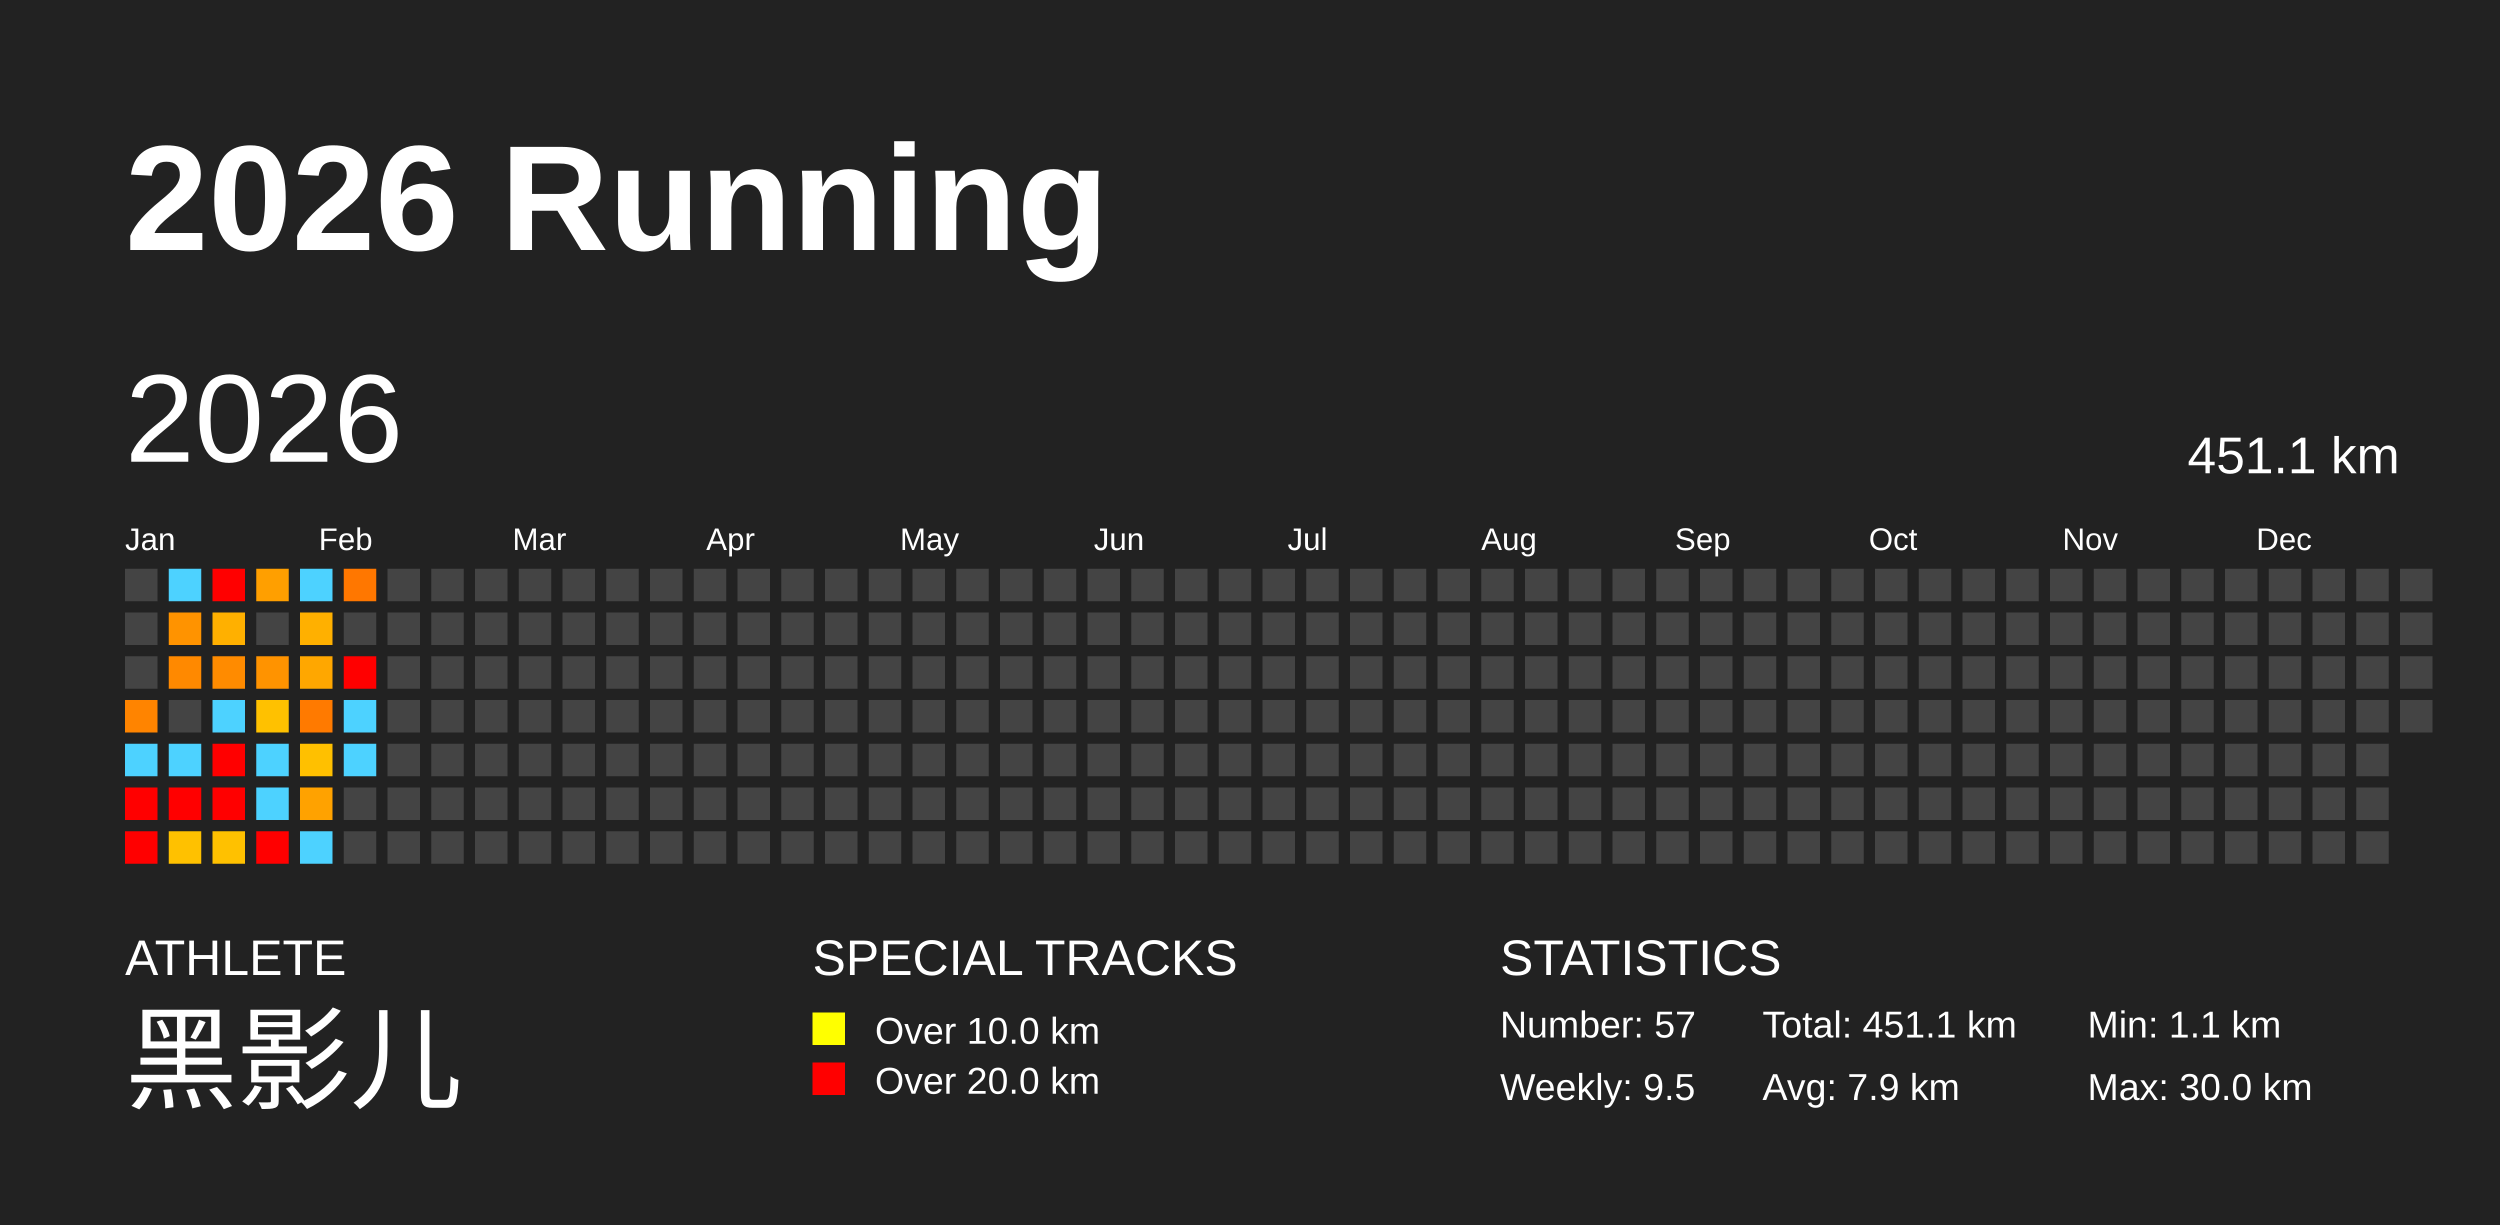
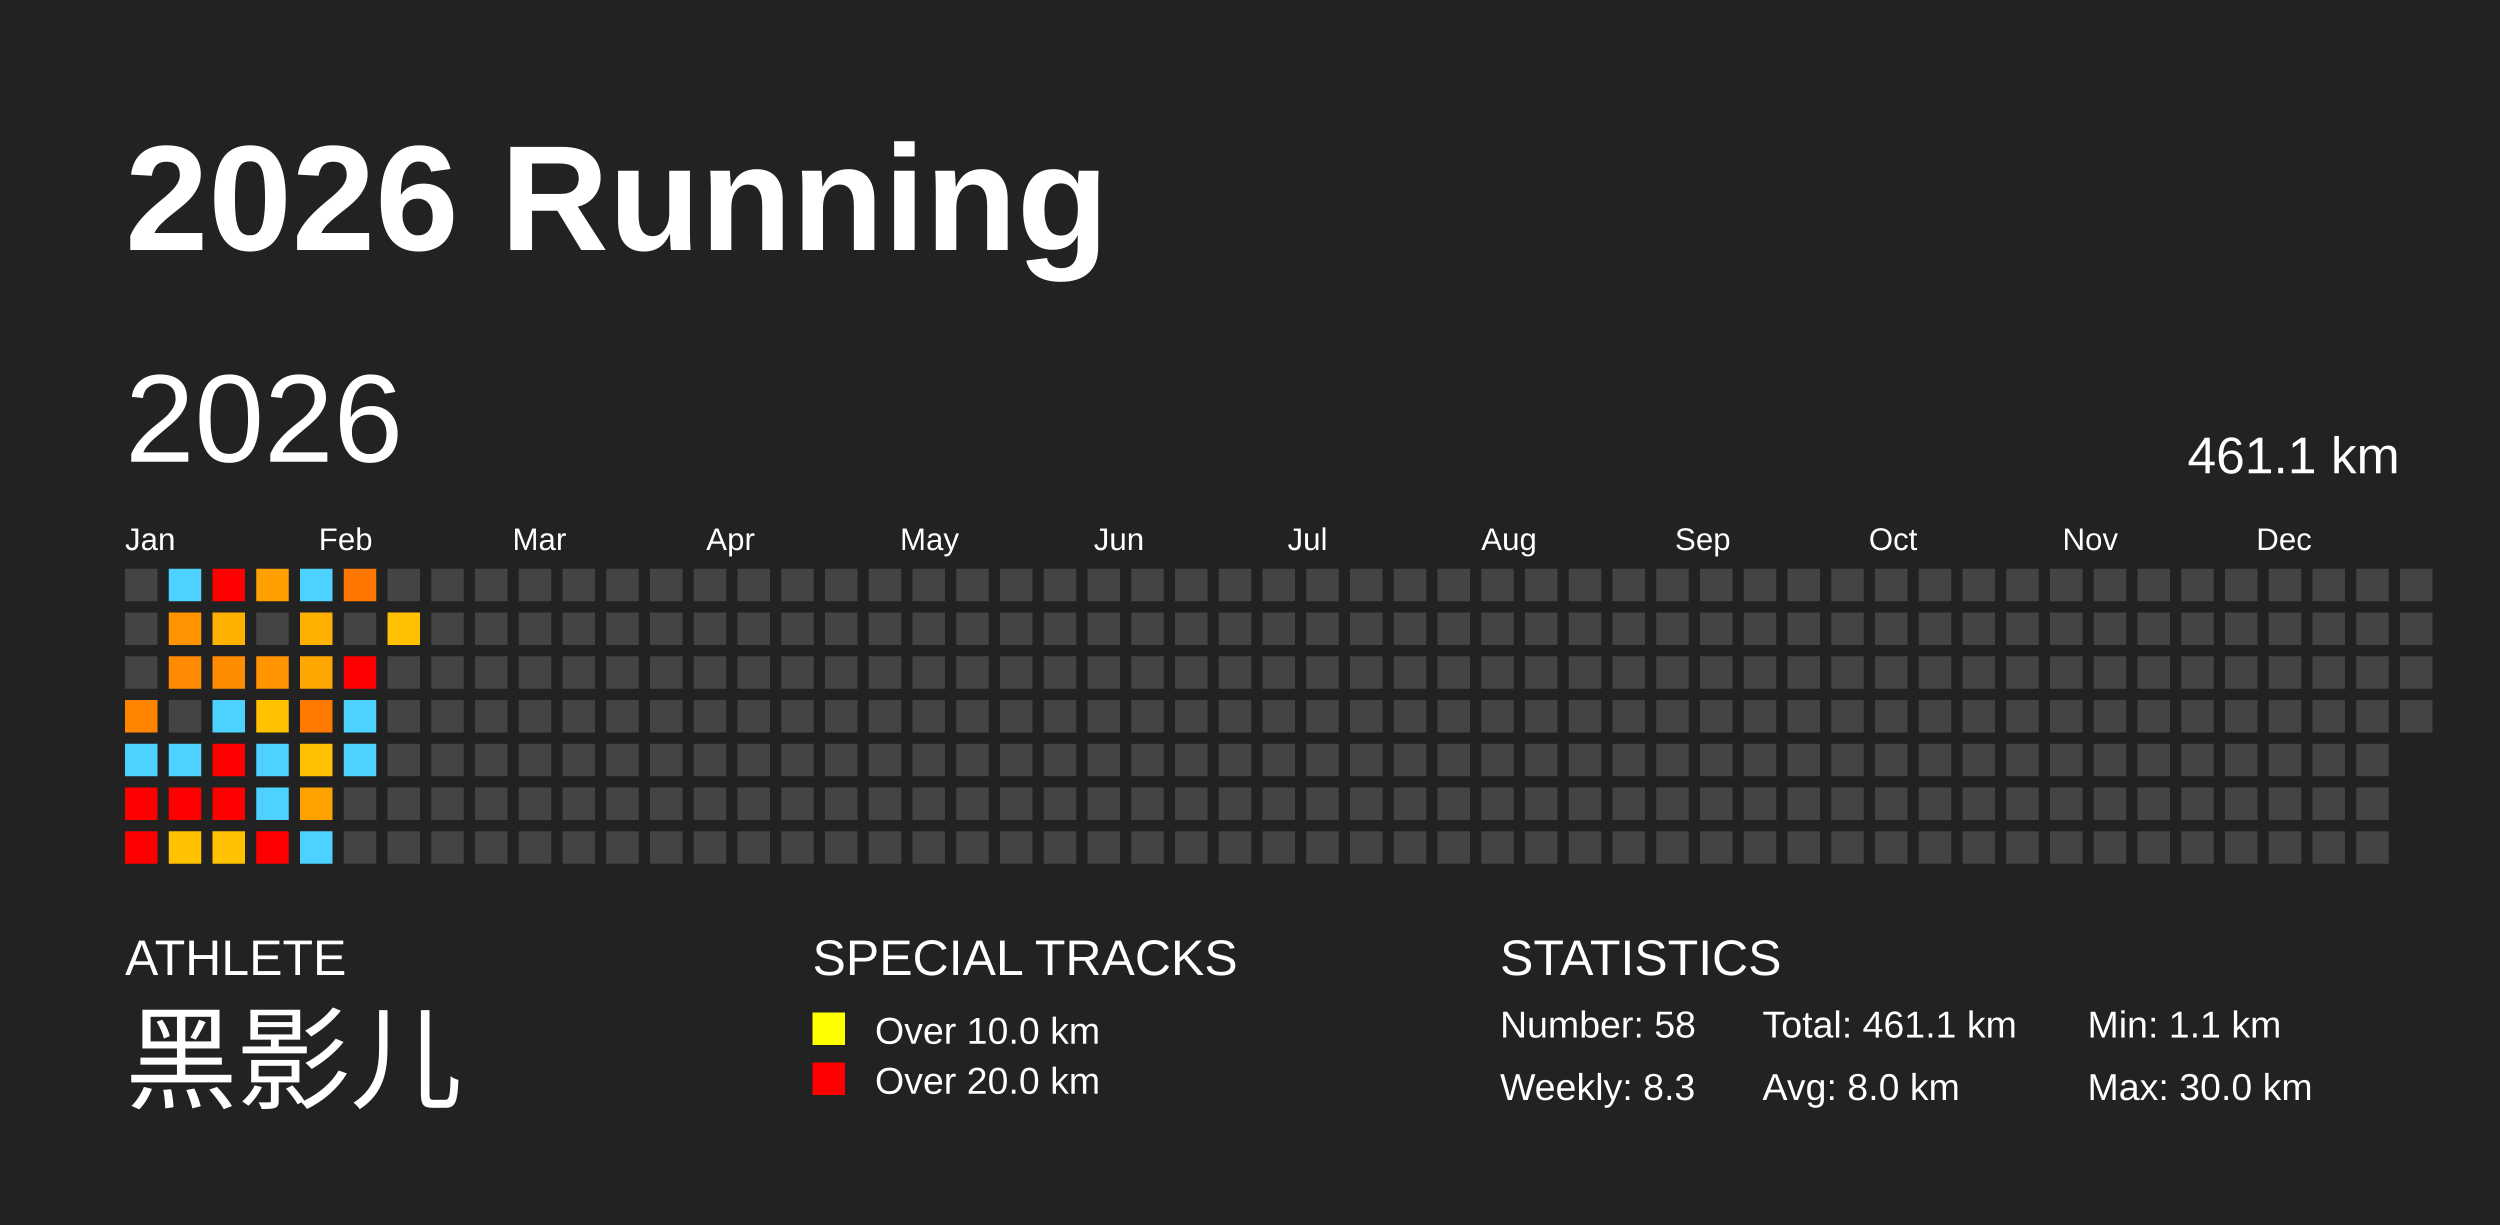
<svg xmlns="http://www.w3.org/2000/svg" baseProfile="full" height="98mm" version="1.1" viewBox="0,0,200,98" width="200mm">
  <defs />
  <rect fill="#222222" height="98" width="200" x="0" y="0" />
  <text fill="#FFFFFF" style="font-size:12px; font-family:Arial; font-weight:bold;" x="10" y="20">2026 Running</text>
  <text fill="#FFFFFF" style="font-size:4px; font-family:Arial" x="10" y="78">ATHLETE</text>
  <text fill="#FFFFFF" style="font-size:9px; font-family:Arial" x="10" y="88">黑影儿</text>
  <text fill="#FFFFFF" style="font-size:4px; font-family:Arial" x="65" y="78">SPECIAL TRACKS</text>
  <rect fill="yellow" height="2.6" width="2.6" x="65" y="81" />
  <text fill="#FFFFFF" style="font-size:3px; font-family:Arial" x="70" y="83.5">Over 10.0 km</text>
  <rect fill="red" height="2.6" width="2.6" x="65" y="85" />
  <text fill="#FFFFFF" style="font-size:3px; font-family:Arial" x="70" y="87.5">Over 20.0 km</text>
  <text fill="#FFFFFF" style="font-size:4px; font-family:Arial" x="120" y="78">STATISTICS</text>
-   <text fill="#FFFFFF" style="font-size:3px; font-family:Arial" x="120" y="83">Number: 57</text>
-   <text fill="#FFFFFF" style="font-size:3px; font-family:Arial" x="120" y="88">Weekly: 9.5</text>
-   <text fill="#FFFFFF" style="font-size:3px; font-family:Arial" x="141" y="83">Total: 451.1 km</text>
-   <text fill="#FFFFFF" style="font-size:3px; font-family:Arial" x="141" y="88">Avg: 7.9 km</text>
+   <text fill="#FFFFFF" style="font-size:3px; font-family:Arial" x="120" y="83">Number: 58</text>
+   <text fill="#FFFFFF" style="font-size:3px; font-family:Arial" x="120" y="88">Weekly: 8.3</text>
+   <text fill="#FFFFFF" style="font-size:3px; font-family:Arial" x="141" y="83">Total: 461.1 km</text>
+   <text fill="#FFFFFF" style="font-size:3px; font-family:Arial" x="141" y="88">Avg: 8.0 km</text>
  <text fill="#FFFFFF" style="font-size:3px; font-family:Arial" x="167" y="83">Min: 1.1 km</text>
  <text fill="#FFFFFF" style="font-size:3px; font-family:Arial" x="167" y="88">Max: 30.0 km</text>
  <text dominant-baseline="hanging" fill="#FFFFFF" style="font-size:10.0px; font-family:Arial;" x="10" y="30">2026</text>
-   <text dominant-baseline="hanging" fill="#FFFFFF" style="font-size:4.125px; font-family:Arial;" x="175" y="35">451.1 km</text>
+   <text dominant-baseline="hanging" fill="#FFFFFF" style="font-size:4.125px; font-family:Arial;" x="175" y="35">461.1 km</text>
  <text fill="#FFFFFF" style="font-size:2.5px; font-family:Arial" x="10.0" y="44">Jan</text>
  <text fill="#FFFFFF" style="font-size:2.5px; font-family:Arial" x="25.5" y="44">Feb</text>
  <text fill="#FFFFFF" style="font-size:2.5px; font-family:Arial" x="41.0" y="44">Mar</text>
  <text fill="#FFFFFF" style="font-size:2.5px; font-family:Arial" x="56.5" y="44">Apr</text>
  <text fill="#FFFFFF" style="font-size:2.5px; font-family:Arial" x="72.0" y="44">May</text>
  <text fill="#FFFFFF" style="font-size:2.5px; font-family:Arial" x="87.5" y="44">Jun</text>
  <text fill="#FFFFFF" style="font-size:2.5px; font-family:Arial" x="103.0" y="44">Jul</text>
  <text fill="#FFFFFF" style="font-size:2.5px; font-family:Arial" x="118.5" y="44">Aug</text>
  <text fill="#FFFFFF" style="font-size:2.5px; font-family:Arial" x="134.0" y="44">Sep</text>
  <text fill="#FFFFFF" style="font-size:2.5px; font-family:Arial" x="149.5" y="44">Oct</text>
  <text fill="#FFFFFF" style="font-size:2.5px; font-family:Arial" x="165.0" y="44">Nov</text>
  <text fill="#FFFFFF" style="font-size:2.5px; font-family:Arial" x="180.5" y="44">Dec</text>
  <rect fill="#444444" height="2.6" width="2.6" x="10.0" y="45.5" />
  <rect fill="#444444" height="2.6" width="2.6" x="10.0" y="49.0" />
  <rect fill="#444444" height="2.6" width="2.6" x="10.0" y="52.5" />
  <rect fill="#ff8400" height="2.6" width="2.6" x="10.0" y="56.0" />
  <rect fill="#4dd2ff" height="2.6" width="2.6" x="10.0" y="59.5" />
  <rect fill="red" height="2.6" width="2.6" x="10.0" y="63.0" />
  <rect fill="red" height="2.6" width="2.6" x="10.0" y="66.5" />
  <rect fill="#4dd2ff" height="2.6" width="2.6" x="13.5" y="45.5" />
  <rect fill="#ff9300" height="2.6" width="2.6" x="13.5" y="49.0" />
  <rect fill="#ff8900" height="2.6" width="2.6" x="13.5" y="52.5" />
  <rect fill="#444444" height="2.6" width="2.6" x="13.5" y="56.0" />
  <rect fill="#4dd2ff" height="2.6" width="2.6" x="13.5" y="59.5" />
  <rect fill="red" height="2.6" width="2.6" x="13.5" y="63.0" />
  <rect fill="#ffc100" height="2.6" width="2.6" x="13.5" y="66.5" />
  <rect fill="red" height="2.6" width="2.6" x="17.0" y="45.5" />
  <rect fill="#ffb000" height="2.6" width="2.6" x="17.0" y="49.0" />
  <rect fill="#ff8b00" height="2.6" width="2.6" x="17.0" y="52.5" />
  <rect fill="#4dd2ff" height="2.6" width="2.6" x="17.0" y="56.0" />
  <rect fill="red" height="2.6" width="2.6" x="17.0" y="59.5" />
  <rect fill="red" height="2.6" width="2.6" x="17.0" y="63.0" />
  <rect fill="#ffc100" height="2.6" width="2.6" x="17.0" y="66.5" />
  <rect fill="#ff9f00" height="2.6" width="2.6" x="20.5" y="45.5" />
  <rect fill="#444444" height="2.6" width="2.6" x="20.5" y="49.0" />
  <rect fill="#ff9300" height="2.6" width="2.6" x="20.5" y="52.5" />
  <rect fill="#ffc100" height="2.6" width="2.6" x="20.5" y="56.0" />
  <rect fill="#4dd2ff" height="2.6" width="2.6" x="20.5" y="59.5" />
  <rect fill="#4dd2ff" height="2.6" width="2.6" x="20.5" y="63.0" />
  <rect fill="red" height="2.6" width="2.6" x="20.5" y="66.5" />
  <rect fill="#4dd2ff" height="2.6" width="2.6" x="24.0" y="45.5" />
  <rect fill="#ffb000" height="2.6" width="2.6" x="24.0" y="49.0" />
  <rect fill="#ffa700" height="2.6" width="2.6" x="24.0" y="52.5" />
  <rect fill="#ff7a00" height="2.6" width="2.6" x="24.0" y="56.0" />
  <rect fill="#ffc000" height="2.6" width="2.6" x="24.0" y="59.5" />
  <rect fill="#ffa200" height="2.6" width="2.6" x="24.0" y="63.0" />
  <rect fill="#4dd2ff" height="2.6" width="2.6" x="24.0" y="66.5" />
  <rect fill="#ff7700" height="2.6" width="2.6" x="27.5" y="45.5" />
  <rect fill="#444444" height="2.6" width="2.6" x="27.5" y="49.0" />
  <rect fill="red" height="2.6" width="2.6" x="27.5" y="52.5" />
  <rect fill="#4dd2ff" height="2.6" width="2.6" x="27.5" y="56.0" />
  <rect fill="#4dd2ff" height="2.6" width="2.6" x="27.5" y="59.5" />
  <rect fill="#444444" height="2.6" width="2.6" x="27.5" y="63.0" />
  <rect fill="#444444" height="2.6" width="2.6" x="27.5" y="66.5" />
  <rect fill="#444444" height="2.6" width="2.6" x="31.0" y="45.5" />
-   <rect fill="#444444" height="2.6" width="2.6" x="31.0" y="49.0" />
+   <rect fill="#ffc100" height="2.6" width="2.6" x="31.0" y="49.0" />
  <rect fill="#444444" height="2.6" width="2.6" x="31.0" y="52.5" />
  <rect fill="#444444" height="2.6" width="2.6" x="31.0" y="56.0" />
  <rect fill="#444444" height="2.6" width="2.6" x="31.0" y="59.5" />
  <rect fill="#444444" height="2.6" width="2.6" x="31.0" y="63.0" />
  <rect fill="#444444" height="2.6" width="2.6" x="31.0" y="66.5" />
  <rect fill="#444444" height="2.6" width="2.6" x="34.5" y="45.5" />
  <rect fill="#444444" height="2.6" width="2.6" x="34.5" y="49.0" />
  <rect fill="#444444" height="2.6" width="2.6" x="34.5" y="52.5" />
  <rect fill="#444444" height="2.6" width="2.6" x="34.5" y="56.0" />
  <rect fill="#444444" height="2.6" width="2.6" x="34.5" y="59.5" />
  <rect fill="#444444" height="2.6" width="2.6" x="34.5" y="63.0" />
  <rect fill="#444444" height="2.6" width="2.6" x="34.5" y="66.5" />
  <rect fill="#444444" height="2.6" width="2.6" x="38.0" y="45.5" />
  <rect fill="#444444" height="2.6" width="2.6" x="38.0" y="49.0" />
  <rect fill="#444444" height="2.6" width="2.6" x="38.0" y="52.5" />
  <rect fill="#444444" height="2.6" width="2.6" x="38.0" y="56.0" />
  <rect fill="#444444" height="2.6" width="2.6" x="38.0" y="59.5" />
  <rect fill="#444444" height="2.6" width="2.6" x="38.0" y="63.0" />
  <rect fill="#444444" height="2.6" width="2.6" x="38.0" y="66.5" />
  <rect fill="#444444" height="2.6" width="2.6" x="41.5" y="45.5" />
  <rect fill="#444444" height="2.6" width="2.6" x="41.5" y="49.0" />
  <rect fill="#444444" height="2.6" width="2.6" x="41.5" y="52.5" />
  <rect fill="#444444" height="2.6" width="2.6" x="41.5" y="56.0" />
  <rect fill="#444444" height="2.6" width="2.6" x="41.5" y="59.5" />
  <rect fill="#444444" height="2.6" width="2.6" x="41.5" y="63.0" />
  <rect fill="#444444" height="2.6" width="2.6" x="41.5" y="66.5" />
  <rect fill="#444444" height="2.6" width="2.6" x="45.0" y="45.5" />
  <rect fill="#444444" height="2.6" width="2.6" x="45.0" y="49.0" />
  <rect fill="#444444" height="2.6" width="2.6" x="45.0" y="52.5" />
  <rect fill="#444444" height="2.6" width="2.6" x="45.0" y="56.0" />
  <rect fill="#444444" height="2.6" width="2.6" x="45.0" y="59.5" />
  <rect fill="#444444" height="2.6" width="2.6" x="45.0" y="63.0" />
  <rect fill="#444444" height="2.6" width="2.6" x="45.0" y="66.5" />
  <rect fill="#444444" height="2.6" width="2.6" x="48.5" y="45.5" />
  <rect fill="#444444" height="2.6" width="2.6" x="48.5" y="49.0" />
  <rect fill="#444444" height="2.6" width="2.6" x="48.5" y="52.5" />
  <rect fill="#444444" height="2.6" width="2.6" x="48.5" y="56.0" />
  <rect fill="#444444" height="2.6" width="2.6" x="48.5" y="59.5" />
  <rect fill="#444444" height="2.6" width="2.6" x="48.5" y="63.0" />
  <rect fill="#444444" height="2.6" width="2.6" x="48.5" y="66.5" />
  <rect fill="#444444" height="2.6" width="2.6" x="52.0" y="45.5" />
  <rect fill="#444444" height="2.6" width="2.6" x="52.0" y="49.0" />
  <rect fill="#444444" height="2.6" width="2.6" x="52.0" y="52.5" />
  <rect fill="#444444" height="2.6" width="2.6" x="52.0" y="56.0" />
  <rect fill="#444444" height="2.6" width="2.6" x="52.0" y="59.5" />
  <rect fill="#444444" height="2.6" width="2.6" x="52.0" y="63.0" />
  <rect fill="#444444" height="2.6" width="2.6" x="52.0" y="66.5" />
  <rect fill="#444444" height="2.6" width="2.6" x="55.5" y="45.5" />
  <rect fill="#444444" height="2.6" width="2.6" x="55.5" y="49.0" />
  <rect fill="#444444" height="2.6" width="2.6" x="55.5" y="52.5" />
  <rect fill="#444444" height="2.6" width="2.6" x="55.5" y="56.0" />
  <rect fill="#444444" height="2.6" width="2.6" x="55.5" y="59.5" />
  <rect fill="#444444" height="2.6" width="2.6" x="55.5" y="63.0" />
  <rect fill="#444444" height="2.6" width="2.6" x="55.5" y="66.5" />
  <rect fill="#444444" height="2.6" width="2.6" x="59.0" y="45.5" />
  <rect fill="#444444" height="2.6" width="2.6" x="59.0" y="49.0" />
  <rect fill="#444444" height="2.6" width="2.6" x="59.0" y="52.5" />
  <rect fill="#444444" height="2.6" width="2.6" x="59.0" y="56.0" />
  <rect fill="#444444" height="2.6" width="2.6" x="59.0" y="59.5" />
  <rect fill="#444444" height="2.6" width="2.6" x="59.0" y="63.0" />
  <rect fill="#444444" height="2.6" width="2.6" x="59.0" y="66.5" />
  <rect fill="#444444" height="2.6" width="2.6" x="62.5" y="45.5" />
  <rect fill="#444444" height="2.6" width="2.6" x="62.5" y="49.0" />
  <rect fill="#444444" height="2.6" width="2.6" x="62.5" y="52.5" />
  <rect fill="#444444" height="2.6" width="2.6" x="62.5" y="56.0" />
  <rect fill="#444444" height="2.6" width="2.6" x="62.5" y="59.5" />
  <rect fill="#444444" height="2.6" width="2.6" x="62.5" y="63.0" />
  <rect fill="#444444" height="2.6" width="2.6" x="62.5" y="66.5" />
  <rect fill="#444444" height="2.6" width="2.6" x="66.0" y="45.5" />
  <rect fill="#444444" height="2.6" width="2.6" x="66.0" y="49.0" />
  <rect fill="#444444" height="2.6" width="2.6" x="66.0" y="52.5" />
  <rect fill="#444444" height="2.6" width="2.6" x="66.0" y="56.0" />
  <rect fill="#444444" height="2.6" width="2.6" x="66.0" y="59.5" />
  <rect fill="#444444" height="2.6" width="2.6" x="66.0" y="63.0" />
  <rect fill="#444444" height="2.6" width="2.6" x="66.0" y="66.5" />
  <rect fill="#444444" height="2.6" width="2.6" x="69.5" y="45.5" />
  <rect fill="#444444" height="2.6" width="2.6" x="69.5" y="49.0" />
  <rect fill="#444444" height="2.6" width="2.6" x="69.5" y="52.5" />
  <rect fill="#444444" height="2.6" width="2.6" x="69.5" y="56.0" />
  <rect fill="#444444" height="2.6" width="2.6" x="69.5" y="59.5" />
  <rect fill="#444444" height="2.6" width="2.6" x="69.5" y="63.0" />
  <rect fill="#444444" height="2.6" width="2.6" x="69.5" y="66.5" />
  <rect fill="#444444" height="2.6" width="2.6" x="73.0" y="45.5" />
  <rect fill="#444444" height="2.6" width="2.6" x="73.0" y="49.0" />
  <rect fill="#444444" height="2.6" width="2.6" x="73.0" y="52.5" />
  <rect fill="#444444" height="2.6" width="2.6" x="73.0" y="56.0" />
  <rect fill="#444444" height="2.6" width="2.6" x="73.0" y="59.5" />
  <rect fill="#444444" height="2.6" width="2.6" x="73.0" y="63.0" />
  <rect fill="#444444" height="2.6" width="2.6" x="73.0" y="66.5" />
  <rect fill="#444444" height="2.6" width="2.6" x="76.5" y="45.5" />
  <rect fill="#444444" height="2.6" width="2.6" x="76.5" y="49.0" />
  <rect fill="#444444" height="2.6" width="2.6" x="76.5" y="52.5" />
  <rect fill="#444444" height="2.6" width="2.6" x="76.5" y="56.0" />
  <rect fill="#444444" height="2.6" width="2.6" x="76.5" y="59.5" />
  <rect fill="#444444" height="2.6" width="2.6" x="76.5" y="63.0" />
  <rect fill="#444444" height="2.6" width="2.6" x="76.5" y="66.5" />
  <rect fill="#444444" height="2.6" width="2.6" x="80.0" y="45.5" />
  <rect fill="#444444" height="2.6" width="2.6" x="80.0" y="49.0" />
  <rect fill="#444444" height="2.6" width="2.6" x="80.0" y="52.5" />
  <rect fill="#444444" height="2.6" width="2.6" x="80.0" y="56.0" />
  <rect fill="#444444" height="2.6" width="2.6" x="80.0" y="59.5" />
  <rect fill="#444444" height="2.6" width="2.6" x="80.0" y="63.0" />
  <rect fill="#444444" height="2.6" width="2.6" x="80.0" y="66.5" />
  <rect fill="#444444" height="2.6" width="2.6" x="83.5" y="45.5" />
  <rect fill="#444444" height="2.6" width="2.6" x="83.5" y="49.0" />
  <rect fill="#444444" height="2.6" width="2.6" x="83.5" y="52.5" />
  <rect fill="#444444" height="2.6" width="2.6" x="83.5" y="56.0" />
  <rect fill="#444444" height="2.6" width="2.6" x="83.5" y="59.5" />
  <rect fill="#444444" height="2.6" width="2.6" x="83.5" y="63.0" />
  <rect fill="#444444" height="2.6" width="2.6" x="83.5" y="66.5" />
  <rect fill="#444444" height="2.6" width="2.6" x="87.0" y="45.5" />
  <rect fill="#444444" height="2.6" width="2.6" x="87.0" y="49.0" />
  <rect fill="#444444" height="2.6" width="2.6" x="87.0" y="52.5" />
  <rect fill="#444444" height="2.6" width="2.6" x="87.0" y="56.0" />
  <rect fill="#444444" height="2.6" width="2.6" x="87.0" y="59.5" />
  <rect fill="#444444" height="2.6" width="2.6" x="87.0" y="63.0" />
  <rect fill="#444444" height="2.6" width="2.6" x="87.0" y="66.5" />
  <rect fill="#444444" height="2.6" width="2.6" x="90.5" y="45.5" />
  <rect fill="#444444" height="2.6" width="2.6" x="90.5" y="49.0" />
  <rect fill="#444444" height="2.6" width="2.6" x="90.5" y="52.5" />
  <rect fill="#444444" height="2.6" width="2.6" x="90.5" y="56.0" />
  <rect fill="#444444" height="2.6" width="2.6" x="90.5" y="59.5" />
  <rect fill="#444444" height="2.6" width="2.6" x="90.5" y="63.0" />
  <rect fill="#444444" height="2.6" width="2.6" x="90.5" y="66.5" />
  <rect fill="#444444" height="2.6" width="2.6" x="94.0" y="45.5" />
  <rect fill="#444444" height="2.6" width="2.6" x="94.0" y="49.0" />
  <rect fill="#444444" height="2.6" width="2.6" x="94.0" y="52.5" />
  <rect fill="#444444" height="2.6" width="2.6" x="94.0" y="56.0" />
  <rect fill="#444444" height="2.6" width="2.6" x="94.0" y="59.5" />
  <rect fill="#444444" height="2.6" width="2.6" x="94.0" y="63.0" />
  <rect fill="#444444" height="2.6" width="2.6" x="94.0" y="66.5" />
  <rect fill="#444444" height="2.6" width="2.6" x="97.5" y="45.5" />
  <rect fill="#444444" height="2.6" width="2.6" x="97.5" y="49.0" />
  <rect fill="#444444" height="2.6" width="2.6" x="97.5" y="52.5" />
  <rect fill="#444444" height="2.6" width="2.6" x="97.5" y="56.0" />
  <rect fill="#444444" height="2.6" width="2.6" x="97.5" y="59.5" />
  <rect fill="#444444" height="2.6" width="2.6" x="97.5" y="63.0" />
  <rect fill="#444444" height="2.6" width="2.6" x="97.5" y="66.5" />
  <rect fill="#444444" height="2.6" width="2.6" x="101.0" y="45.5" />
  <rect fill="#444444" height="2.6" width="2.6" x="101.0" y="49.0" />
  <rect fill="#444444" height="2.6" width="2.6" x="101.0" y="52.5" />
  <rect fill="#444444" height="2.6" width="2.6" x="101.0" y="56.0" />
  <rect fill="#444444" height="2.6" width="2.6" x="101.0" y="59.5" />
  <rect fill="#444444" height="2.6" width="2.6" x="101.0" y="63.0" />
  <rect fill="#444444" height="2.6" width="2.6" x="101.0" y="66.5" />
  <rect fill="#444444" height="2.6" width="2.6" x="104.5" y="45.5" />
  <rect fill="#444444" height="2.6" width="2.6" x="104.5" y="49.0" />
  <rect fill="#444444" height="2.6" width="2.6" x="104.5" y="52.5" />
  <rect fill="#444444" height="2.6" width="2.6" x="104.5" y="56.0" />
  <rect fill="#444444" height="2.6" width="2.6" x="104.5" y="59.5" />
  <rect fill="#444444" height="2.6" width="2.6" x="104.5" y="63.0" />
  <rect fill="#444444" height="2.6" width="2.6" x="104.5" y="66.5" />
  <rect fill="#444444" height="2.6" width="2.6" x="108.0" y="45.5" />
  <rect fill="#444444" height="2.6" width="2.6" x="108.0" y="49.0" />
  <rect fill="#444444" height="2.6" width="2.6" x="108.0" y="52.5" />
  <rect fill="#444444" height="2.6" width="2.6" x="108.0" y="56.0" />
  <rect fill="#444444" height="2.6" width="2.6" x="108.0" y="59.5" />
  <rect fill="#444444" height="2.6" width="2.6" x="108.0" y="63.0" />
  <rect fill="#444444" height="2.6" width="2.6" x="108.0" y="66.5" />
  <rect fill="#444444" height="2.6" width="2.6" x="111.5" y="45.5" />
  <rect fill="#444444" height="2.6" width="2.6" x="111.5" y="49.0" />
  <rect fill="#444444" height="2.6" width="2.6" x="111.5" y="52.5" />
  <rect fill="#444444" height="2.6" width="2.6" x="111.5" y="56.0" />
  <rect fill="#444444" height="2.6" width="2.6" x="111.5" y="59.5" />
  <rect fill="#444444" height="2.6" width="2.6" x="111.5" y="63.0" />
  <rect fill="#444444" height="2.6" width="2.6" x="111.5" y="66.5" />
  <rect fill="#444444" height="2.6" width="2.6" x="115.0" y="45.5" />
  <rect fill="#444444" height="2.6" width="2.6" x="115.0" y="49.0" />
  <rect fill="#444444" height="2.6" width="2.6" x="115.0" y="52.5" />
  <rect fill="#444444" height="2.6" width="2.6" x="115.0" y="56.0" />
  <rect fill="#444444" height="2.6" width="2.6" x="115.0" y="59.5" />
  <rect fill="#444444" height="2.6" width="2.6" x="115.0" y="63.0" />
  <rect fill="#444444" height="2.6" width="2.6" x="115.0" y="66.5" />
  <rect fill="#444444" height="2.6" width="2.6" x="118.5" y="45.5" />
  <rect fill="#444444" height="2.6" width="2.6" x="118.5" y="49.0" />
  <rect fill="#444444" height="2.6" width="2.6" x="118.5" y="52.5" />
  <rect fill="#444444" height="2.6" width="2.6" x="118.5" y="56.0" />
  <rect fill="#444444" height="2.6" width="2.6" x="118.5" y="59.5" />
  <rect fill="#444444" height="2.6" width="2.6" x="118.5" y="63.0" />
  <rect fill="#444444" height="2.6" width="2.6" x="118.5" y="66.5" />
  <rect fill="#444444" height="2.6" width="2.6" x="122.0" y="45.5" />
  <rect fill="#444444" height="2.6" width="2.6" x="122.0" y="49.0" />
  <rect fill="#444444" height="2.6" width="2.6" x="122.0" y="52.5" />
  <rect fill="#444444" height="2.6" width="2.6" x="122.0" y="56.0" />
  <rect fill="#444444" height="2.6" width="2.6" x="122.0" y="59.5" />
  <rect fill="#444444" height="2.6" width="2.6" x="122.0" y="63.0" />
  <rect fill="#444444" height="2.6" width="2.6" x="122.0" y="66.5" />
  <rect fill="#444444" height="2.6" width="2.6" x="125.5" y="45.5" />
  <rect fill="#444444" height="2.6" width="2.6" x="125.5" y="49.0" />
  <rect fill="#444444" height="2.6" width="2.6" x="125.5" y="52.5" />
  <rect fill="#444444" height="2.6" width="2.6" x="125.5" y="56.0" />
  <rect fill="#444444" height="2.6" width="2.6" x="125.5" y="59.5" />
  <rect fill="#444444" height="2.6" width="2.6" x="125.5" y="63.0" />
  <rect fill="#444444" height="2.6" width="2.6" x="125.5" y="66.5" />
  <rect fill="#444444" height="2.6" width="2.6" x="129.0" y="45.5" />
  <rect fill="#444444" height="2.6" width="2.6" x="129.0" y="49.0" />
  <rect fill="#444444" height="2.6" width="2.6" x="129.0" y="52.5" />
  <rect fill="#444444" height="2.6" width="2.6" x="129.0" y="56.0" />
  <rect fill="#444444" height="2.6" width="2.6" x="129.0" y="59.5" />
  <rect fill="#444444" height="2.6" width="2.6" x="129.0" y="63.0" />
  <rect fill="#444444" height="2.6" width="2.6" x="129.0" y="66.5" />
  <rect fill="#444444" height="2.6" width="2.6" x="132.5" y="45.5" />
  <rect fill="#444444" height="2.6" width="2.6" x="132.5" y="49.0" />
  <rect fill="#444444" height="2.6" width="2.6" x="132.5" y="52.5" />
  <rect fill="#444444" height="2.6" width="2.6" x="132.5" y="56.0" />
  <rect fill="#444444" height="2.6" width="2.6" x="132.5" y="59.5" />
  <rect fill="#444444" height="2.6" width="2.6" x="132.5" y="63.0" />
  <rect fill="#444444" height="2.6" width="2.6" x="132.5" y="66.5" />
  <rect fill="#444444" height="2.6" width="2.6" x="136.0" y="45.5" />
  <rect fill="#444444" height="2.6" width="2.6" x="136.0" y="49.0" />
  <rect fill="#444444" height="2.6" width="2.6" x="136.0" y="52.5" />
  <rect fill="#444444" height="2.6" width="2.6" x="136.0" y="56.0" />
  <rect fill="#444444" height="2.6" width="2.6" x="136.0" y="59.5" />
  <rect fill="#444444" height="2.6" width="2.6" x="136.0" y="63.0" />
  <rect fill="#444444" height="2.6" width="2.6" x="136.0" y="66.5" />
  <rect fill="#444444" height="2.6" width="2.6" x="139.5" y="45.5" />
  <rect fill="#444444" height="2.6" width="2.6" x="139.5" y="49.0" />
  <rect fill="#444444" height="2.6" width="2.6" x="139.5" y="52.5" />
  <rect fill="#444444" height="2.6" width="2.6" x="139.5" y="56.0" />
  <rect fill="#444444" height="2.6" width="2.6" x="139.5" y="59.5" />
  <rect fill="#444444" height="2.6" width="2.6" x="139.5" y="63.0" />
  <rect fill="#444444" height="2.6" width="2.6" x="139.5" y="66.5" />
  <rect fill="#444444" height="2.6" width="2.6" x="143.0" y="45.5" />
  <rect fill="#444444" height="2.6" width="2.6" x="143.0" y="49.0" />
  <rect fill="#444444" height="2.6" width="2.6" x="143.0" y="52.5" />
  <rect fill="#444444" height="2.6" width="2.6" x="143.0" y="56.0" />
  <rect fill="#444444" height="2.6" width="2.6" x="143.0" y="59.5" />
  <rect fill="#444444" height="2.6" width="2.6" x="143.0" y="63.0" />
  <rect fill="#444444" height="2.6" width="2.6" x="143.0" y="66.5" />
  <rect fill="#444444" height="2.6" width="2.6" x="146.5" y="45.5" />
  <rect fill="#444444" height="2.6" width="2.6" x="146.5" y="49.0" />
  <rect fill="#444444" height="2.6" width="2.6" x="146.5" y="52.5" />
  <rect fill="#444444" height="2.6" width="2.6" x="146.5" y="56.0" />
  <rect fill="#444444" height="2.6" width="2.6" x="146.5" y="59.5" />
  <rect fill="#444444" height="2.6" width="2.6" x="146.5" y="63.0" />
  <rect fill="#444444" height="2.6" width="2.6" x="146.5" y="66.5" />
  <rect fill="#444444" height="2.6" width="2.6" x="150.0" y="45.5" />
  <rect fill="#444444" height="2.6" width="2.6" x="150.0" y="49.0" />
  <rect fill="#444444" height="2.6" width="2.6" x="150.0" y="52.5" />
  <rect fill="#444444" height="2.6" width="2.6" x="150.0" y="56.0" />
  <rect fill="#444444" height="2.6" width="2.6" x="150.0" y="59.5" />
  <rect fill="#444444" height="2.6" width="2.6" x="150.0" y="63.0" />
  <rect fill="#444444" height="2.6" width="2.6" x="150.0" y="66.5" />
  <rect fill="#444444" height="2.6" width="2.6" x="153.5" y="45.5" />
  <rect fill="#444444" height="2.6" width="2.6" x="153.5" y="49.0" />
  <rect fill="#444444" height="2.6" width="2.6" x="153.5" y="52.5" />
  <rect fill="#444444" height="2.6" width="2.6" x="153.5" y="56.0" />
  <rect fill="#444444" height="2.6" width="2.6" x="153.5" y="59.5" />
  <rect fill="#444444" height="2.6" width="2.6" x="153.5" y="63.0" />
  <rect fill="#444444" height="2.6" width="2.6" x="153.5" y="66.5" />
  <rect fill="#444444" height="2.6" width="2.6" x="157.0" y="45.5" />
  <rect fill="#444444" height="2.6" width="2.6" x="157.0" y="49.0" />
  <rect fill="#444444" height="2.6" width="2.6" x="157.0" y="52.5" />
  <rect fill="#444444" height="2.6" width="2.6" x="157.0" y="56.0" />
  <rect fill="#444444" height="2.6" width="2.6" x="157.0" y="59.5" />
  <rect fill="#444444" height="2.6" width="2.6" x="157.0" y="63.0" />
  <rect fill="#444444" height="2.6" width="2.6" x="157.0" y="66.5" />
  <rect fill="#444444" height="2.6" width="2.6" x="160.5" y="45.5" />
  <rect fill="#444444" height="2.6" width="2.6" x="160.5" y="49.0" />
  <rect fill="#444444" height="2.6" width="2.6" x="160.5" y="52.5" />
  <rect fill="#444444" height="2.6" width="2.6" x="160.5" y="56.0" />
  <rect fill="#444444" height="2.6" width="2.6" x="160.5" y="59.5" />
  <rect fill="#444444" height="2.6" width="2.6" x="160.5" y="63.0" />
  <rect fill="#444444" height="2.6" width="2.6" x="160.5" y="66.5" />
  <rect fill="#444444" height="2.6" width="2.6" x="164.0" y="45.5" />
  <rect fill="#444444" height="2.6" width="2.6" x="164.0" y="49.0" />
  <rect fill="#444444" height="2.6" width="2.6" x="164.0" y="52.5" />
  <rect fill="#444444" height="2.6" width="2.6" x="164.0" y="56.0" />
  <rect fill="#444444" height="2.6" width="2.6" x="164.0" y="59.5" />
  <rect fill="#444444" height="2.6" width="2.6" x="164.0" y="63.0" />
  <rect fill="#444444" height="2.6" width="2.6" x="164.0" y="66.5" />
  <rect fill="#444444" height="2.6" width="2.6" x="167.5" y="45.5" />
  <rect fill="#444444" height="2.6" width="2.6" x="167.5" y="49.0" />
  <rect fill="#444444" height="2.6" width="2.6" x="167.5" y="52.5" />
  <rect fill="#444444" height="2.6" width="2.6" x="167.5" y="56.0" />
  <rect fill="#444444" height="2.6" width="2.6" x="167.5" y="59.5" />
  <rect fill="#444444" height="2.6" width="2.6" x="167.5" y="63.0" />
  <rect fill="#444444" height="2.6" width="2.6" x="167.5" y="66.5" />
  <rect fill="#444444" height="2.6" width="2.6" x="171.0" y="45.5" />
  <rect fill="#444444" height="2.6" width="2.6" x="171.0" y="49.0" />
  <rect fill="#444444" height="2.6" width="2.6" x="171.0" y="52.5" />
  <rect fill="#444444" height="2.6" width="2.6" x="171.0" y="56.0" />
  <rect fill="#444444" height="2.6" width="2.6" x="171.0" y="59.5" />
  <rect fill="#444444" height="2.6" width="2.6" x="171.0" y="63.0" />
  <rect fill="#444444" height="2.6" width="2.6" x="171.0" y="66.5" />
  <rect fill="#444444" height="2.6" width="2.6" x="174.5" y="45.5" />
  <rect fill="#444444" height="2.6" width="2.6" x="174.5" y="49.0" />
  <rect fill="#444444" height="2.6" width="2.6" x="174.5" y="52.5" />
  <rect fill="#444444" height="2.6" width="2.6" x="174.5" y="56.0" />
  <rect fill="#444444" height="2.6" width="2.6" x="174.5" y="59.5" />
  <rect fill="#444444" height="2.6" width="2.6" x="174.5" y="63.0" />
  <rect fill="#444444" height="2.6" width="2.6" x="174.5" y="66.5" />
  <rect fill="#444444" height="2.6" width="2.6" x="178.0" y="45.5" />
  <rect fill="#444444" height="2.6" width="2.6" x="178.0" y="49.0" />
  <rect fill="#444444" height="2.6" width="2.6" x="178.0" y="52.5" />
  <rect fill="#444444" height="2.6" width="2.6" x="178.0" y="56.0" />
  <rect fill="#444444" height="2.6" width="2.6" x="178.0" y="59.5" />
  <rect fill="#444444" height="2.6" width="2.6" x="178.0" y="63.0" />
  <rect fill="#444444" height="2.6" width="2.6" x="178.0" y="66.5" />
  <rect fill="#444444" height="2.6" width="2.6" x="181.5" y="45.5" />
  <rect fill="#444444" height="2.6" width="2.6" x="181.5" y="49.0" />
  <rect fill="#444444" height="2.6" width="2.6" x="181.5" y="52.5" />
  <rect fill="#444444" height="2.6" width="2.6" x="181.5" y="56.0" />
  <rect fill="#444444" height="2.6" width="2.6" x="181.5" y="59.5" />
  <rect fill="#444444" height="2.6" width="2.6" x="181.5" y="63.0" />
  <rect fill="#444444" height="2.6" width="2.6" x="181.5" y="66.5" />
  <rect fill="#444444" height="2.6" width="2.6" x="185.0" y="45.5" />
  <rect fill="#444444" height="2.6" width="2.6" x="185.0" y="49.0" />
  <rect fill="#444444" height="2.6" width="2.6" x="185.0" y="52.5" />
  <rect fill="#444444" height="2.6" width="2.6" x="185.0" y="56.0" />
  <rect fill="#444444" height="2.6" width="2.6" x="185.0" y="59.5" />
  <rect fill="#444444" height="2.6" width="2.6" x="185.0" y="63.0" />
  <rect fill="#444444" height="2.6" width="2.6" x="185.0" y="66.5" />
  <rect fill="#444444" height="2.6" width="2.6" x="188.5" y="45.5" />
  <rect fill="#444444" height="2.6" width="2.6" x="188.5" y="49.0" />
  <rect fill="#444444" height="2.6" width="2.6" x="188.5" y="52.5" />
  <rect fill="#444444" height="2.6" width="2.6" x="188.5" y="56.0" />
  <rect fill="#444444" height="2.6" width="2.6" x="188.5" y="59.5" />
  <rect fill="#444444" height="2.6" width="2.6" x="188.5" y="63.0" />
  <rect fill="#444444" height="2.6" width="2.6" x="188.5" y="66.5" />
  <rect fill="#444444" height="2.6" width="2.6" x="192.0" y="45.5" />
  <rect fill="#444444" height="2.6" width="2.6" x="192.0" y="49.0" />
  <rect fill="#444444" height="2.6" width="2.6" x="192.0" y="52.5" />
  <rect fill="#444444" height="2.6" width="2.6" x="192.0" y="56.0" />
</svg>
